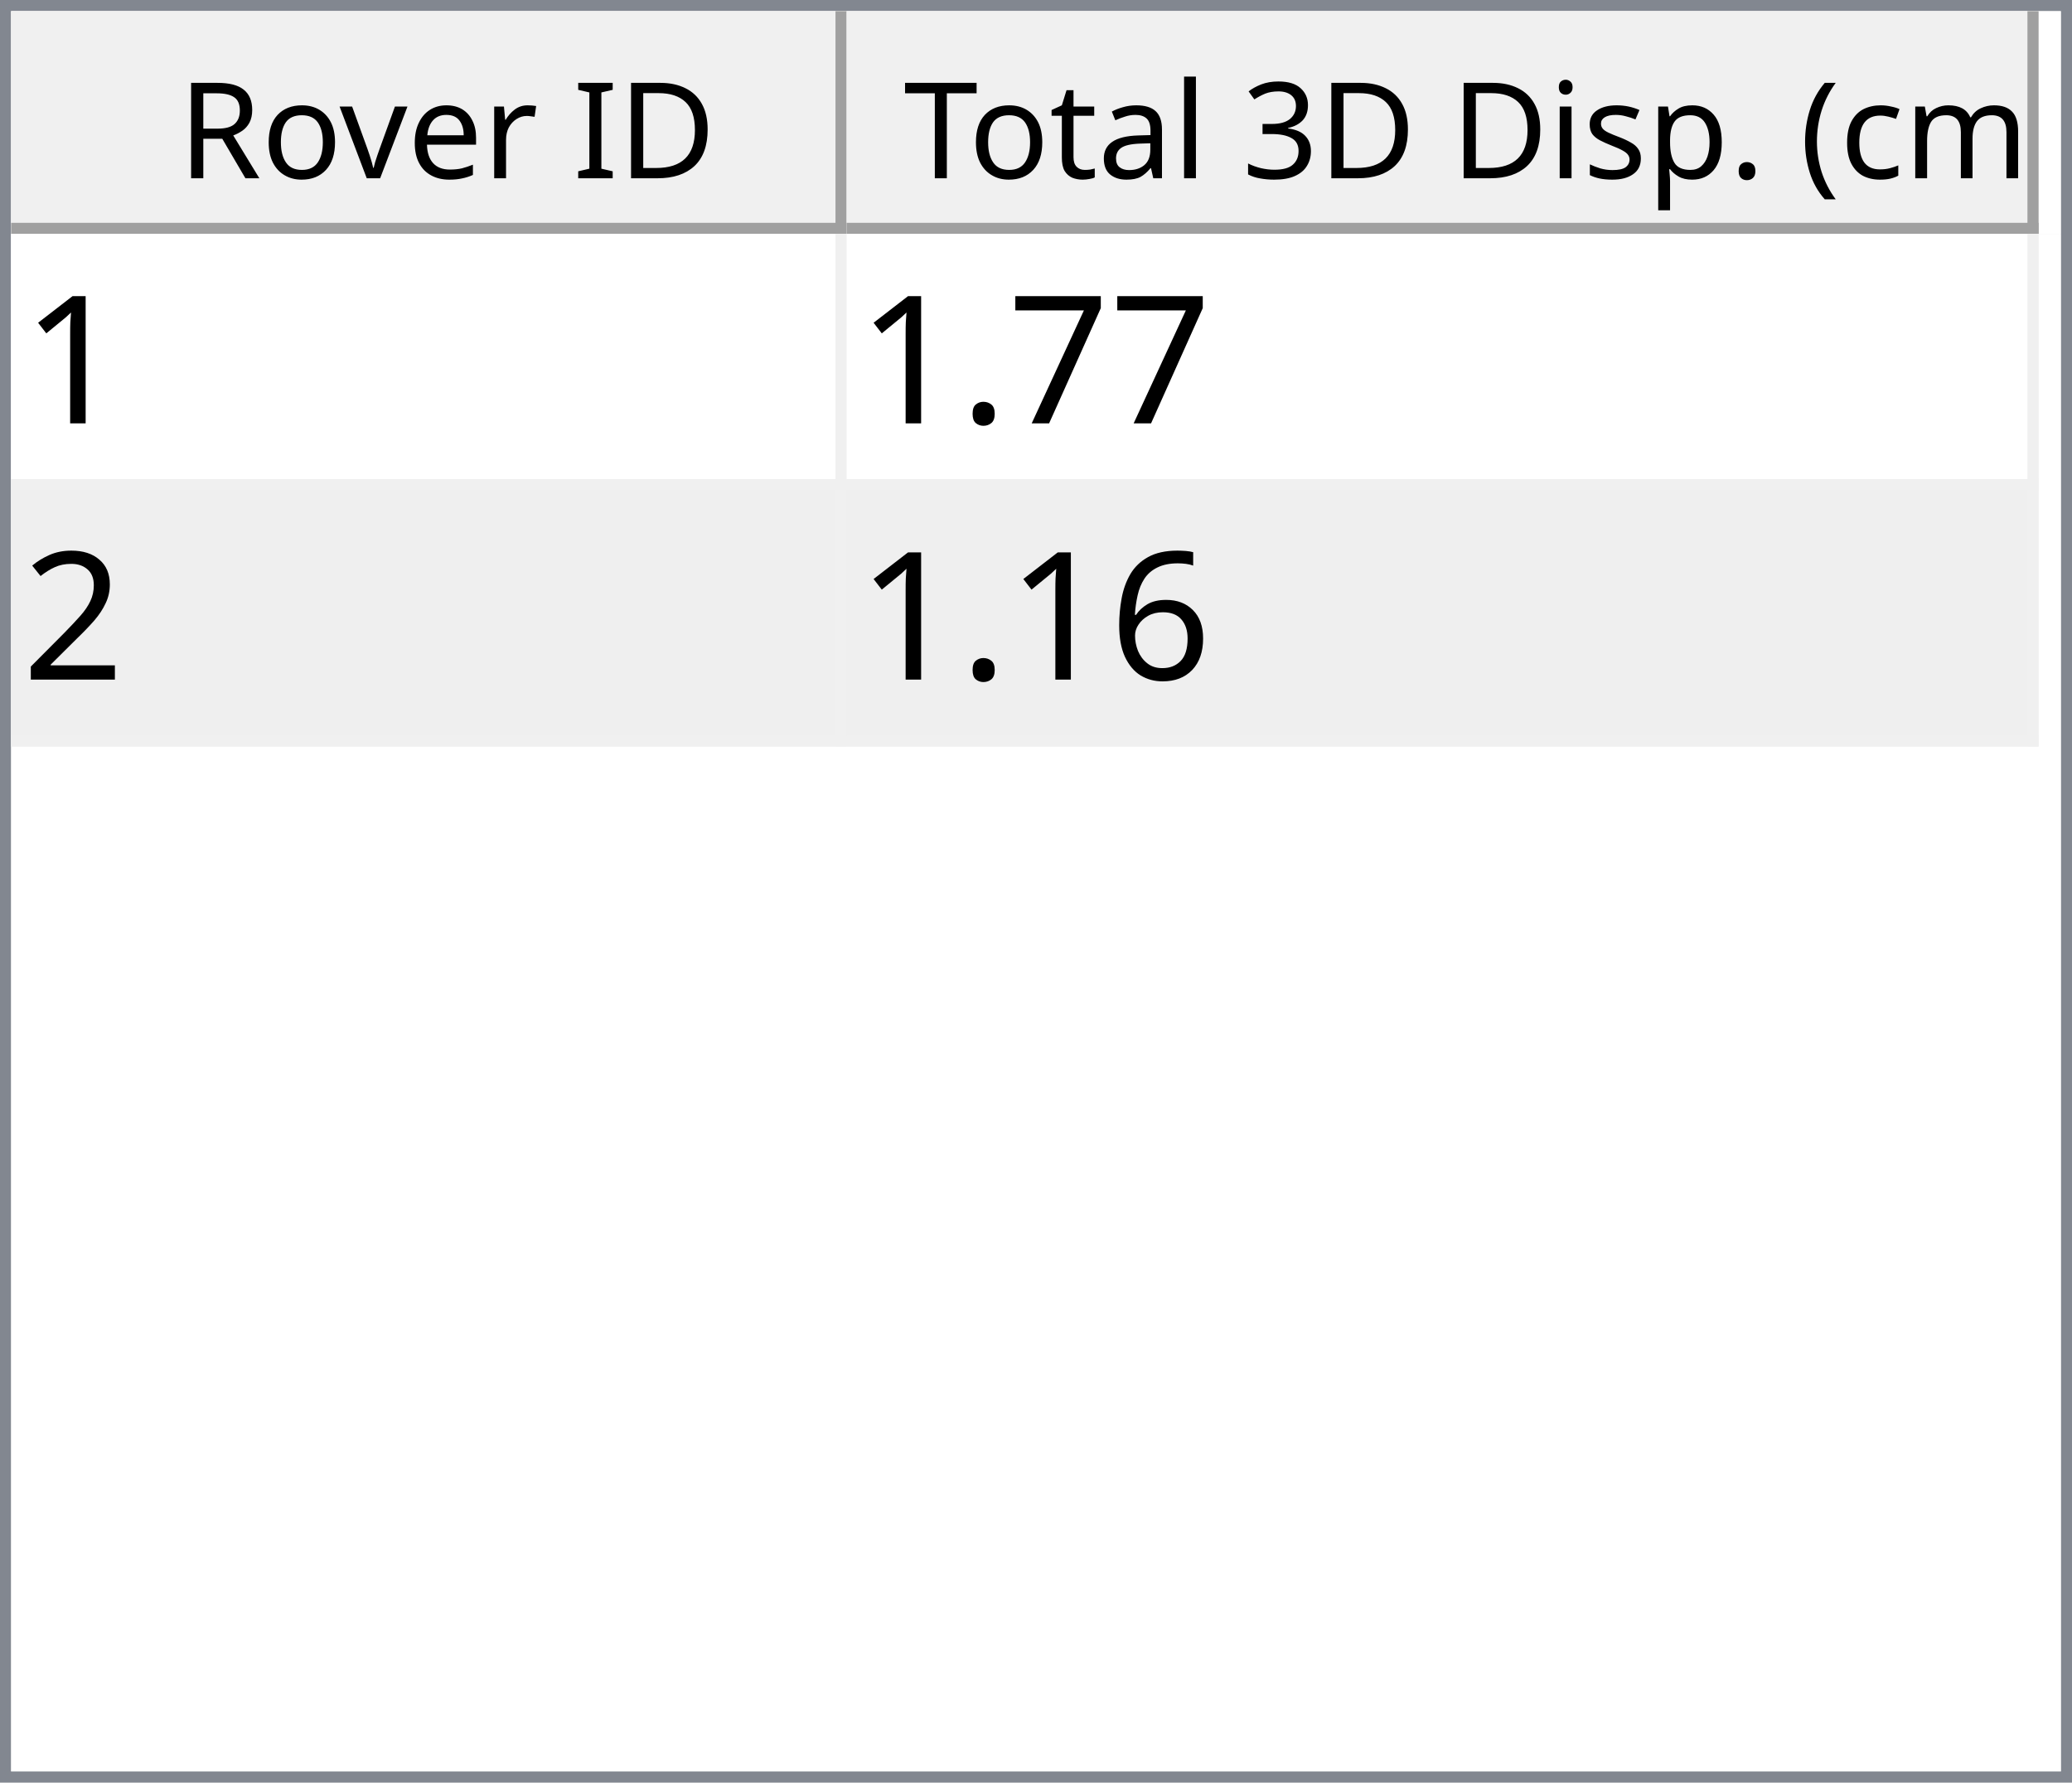
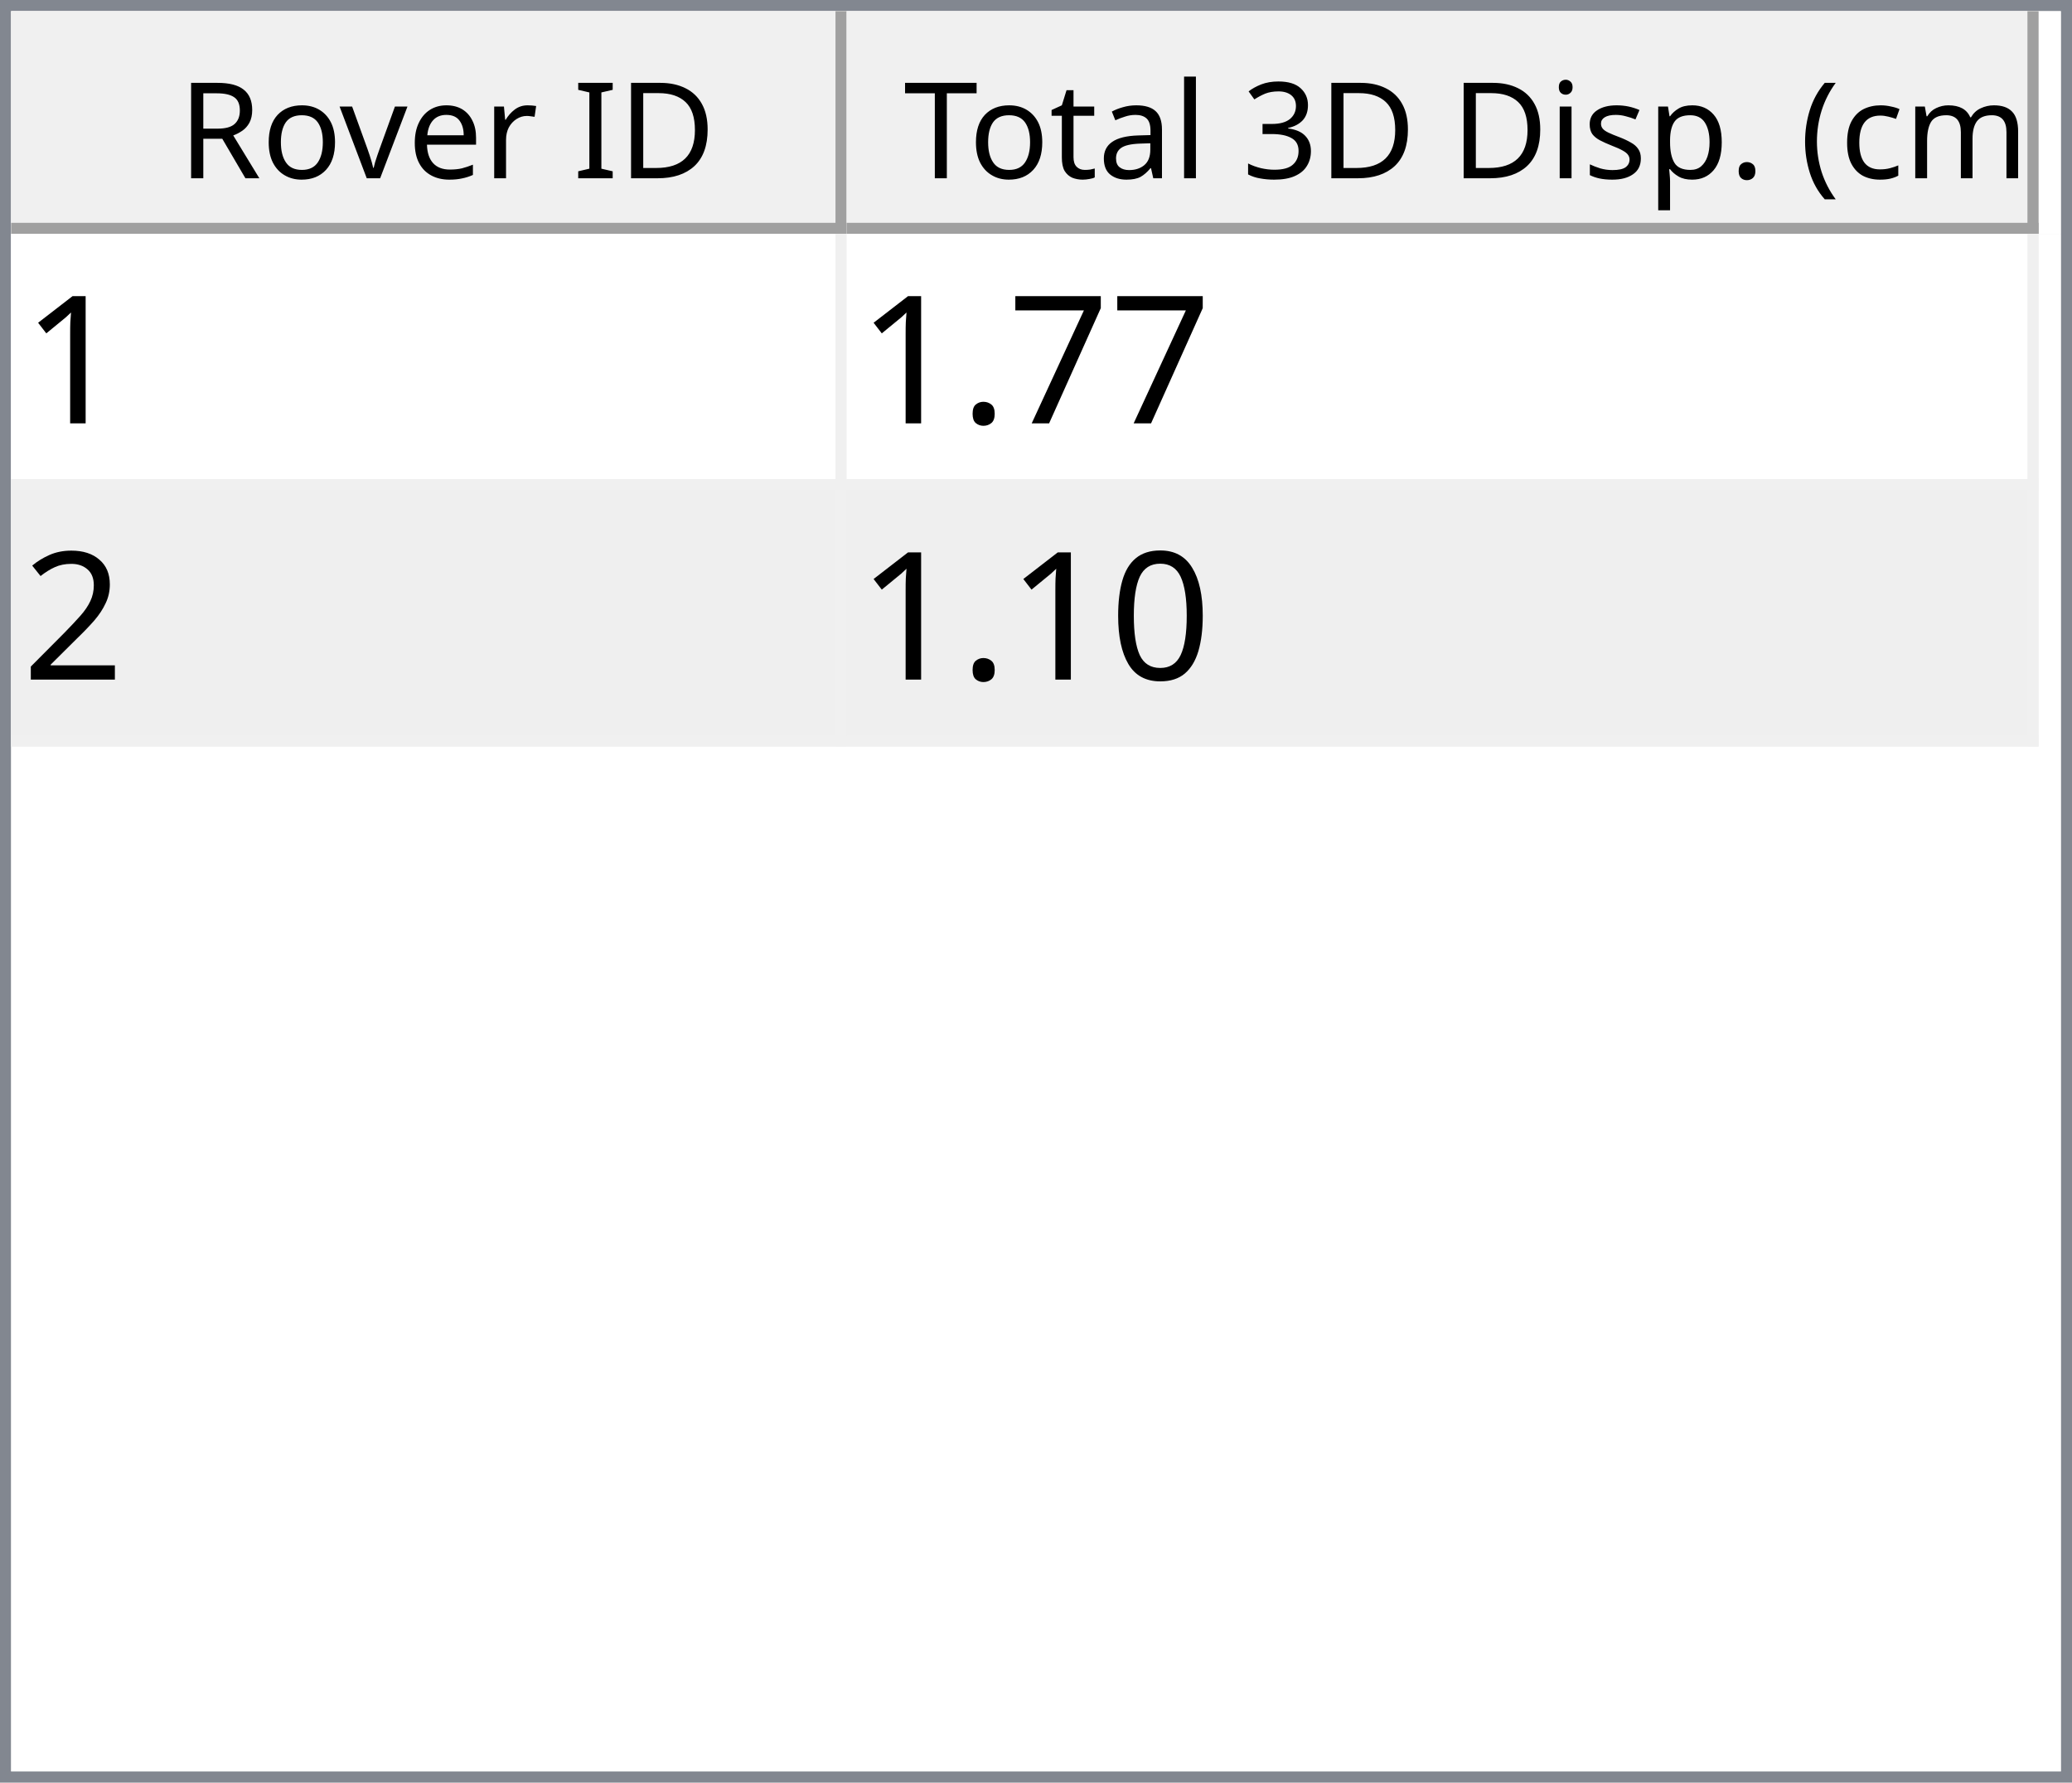
<svg xmlns="http://www.w3.org/2000/svg" style="fill-opacity:1; color-rendering:auto; color-interpolation:auto; text-rendering:auto; stroke:black; stroke-linecap:square; stroke-miterlimit:10; shape-rendering:auto; stroke-opacity:1; fill:black; stroke-dasharray:none; font-weight:normal; stroke-width:1; font-family:'Dialog'; font-style:normal; stroke-linejoin:miter; font-size:12px; stroke-dashoffset:0; image-rendering:auto;" width="186" height="160">
  <defs id="genericDefs" />
  <g>
    <defs id="defs1">
      <clipPath clipPathUnits="userSpaceOnUse" id="clipPath1">
        <path d="M0 0 L186 0 L186 160 L0 160 L0 0 Z" />
      </clipPath>
      <clipPath clipPathUnits="userSpaceOnUse" id="clipPath2">
        <path d="M0 0 L0 160 L186 160 L186 0 Z" />
      </clipPath>
      <clipPath clipPathUnits="userSpaceOnUse" id="clipPath3">
        <path d="M0 0 L0 20 L184 20 L184 0 Z" />
      </clipPath>
      <clipPath clipPathUnits="userSpaceOnUse" id="clipPath4">
        <path d="M0 0 L0 20 L75 20 L75 0 Z" />
      </clipPath>
      <clipPath clipPathUnits="userSpaceOnUse" id="clipPath5">
        <path d="M1 1 L1 19 L74 19 L74 1 Z" />
      </clipPath>
      <clipPath clipPathUnits="userSpaceOnUse" id="clipPath6">
        <path d="M0 0 L0 18 L73 18 L73 0 Z" />
      </clipPath>
      <clipPath clipPathUnits="userSpaceOnUse" id="clipPath7">
        <path d="M-0.5 -0.5 L-0.5 19.5 L74.5 19.5 L74.5 -0.5 Z" />
      </clipPath>
      <clipPath clipPathUnits="userSpaceOnUse" id="clipPath8">
        <path d="M0 0 L0 20 L107 20 L107 0 Z" />
      </clipPath>
      <clipPath clipPathUnits="userSpaceOnUse" id="clipPath9">
        <path d="M1 1 L1 19 L106 19 L106 1 Z" />
      </clipPath>
      <clipPath clipPathUnits="userSpaceOnUse" id="clipPath10">
        <path d="M0 0 L0 18 L105 18 L105 0 Z" />
      </clipPath>
      <clipPath clipPathUnits="userSpaceOnUse" id="clipPath11">
        <path d="M-0.5 -0.5 L-0.5 19.5 L106.5 19.5 L106.5 -0.5 Z" />
      </clipPath>
      <clipPath clipPathUnits="userSpaceOnUse" id="clipPath12">
        <path d="M0 0 L0 138 L184 138 L184 0 Z" />
      </clipPath>
      <clipPath clipPathUnits="userSpaceOnUse" id="clipPath13">
        <path d="M0 0 L0 46 L182 46 L182 0 Z" />
      </clipPath>
      <clipPath clipPathUnits="userSpaceOnUse" id="clipPath14">
        <path d="M-0.5 -0.5 L-0.5 45.5 L181.5 45.5 L181.5 -0.5 Z" />
      </clipPath>
      <clipPath clipPathUnits="userSpaceOnUse" id="clipPath15">
        <path d="M0 0 L0 22 L74 22 L74 0 Z" />
      </clipPath>
      <clipPath clipPathUnits="userSpaceOnUse" id="clipPath16">
        <path d="M0 0 L0 22 L106 22 L106 0 Z" />
      </clipPath>
      <font horiz-adv-x="64.551" id="font1">
        <font-face ascent="107.91" descent="25.098" units-per-em="100" style="font-style:normal; font-family:Segoe UI; font-weight:normal;" />
        <missing-glyph horiz-adv-x="64.551" d="M8.109 0 L8.109 68.266 L56.453 68.266 L56.453 0 L8.109 0 ZM15.328 7.234 L49.219 7.234 L49.219 61.031 L15.328 61.031 L15.328 7.234 Z" />
        <glyph unicode="D" horiz-adv-x="70.117" d="M9.188 0 L9.188 70.016 L28.516 70.016 Q65.531 70.016 65.531 35.891 Q65.531 19.672 55.25 9.836 Q44.969 0 27.734 0 L9.188 0 ZM17.391 62.594 L17.391 7.422 L27.828 7.422 Q41.609 7.422 49.273 14.797 Q56.938 22.172 56.938 35.688 Q56.938 62.594 28.328 62.594 L17.391 62.594 Z" />
        <glyph unicode="I" horiz-adv-x="26.611" d="M17.391 0 L9.188 0 L9.188 70.016 L17.391 70.016 L17.391 0 Z" />
        <glyph unicode=" " horiz-adv-x="27.393" d="" />
        <glyph unicode="r" horiz-adv-x="34.766" d="M34.188 41.891 Q32.078 43.5 28.125 43.5 Q23 43.5 19.555 38.672 Q16.109 33.844 16.109 25.484 L16.109 0 L8.109 0 L8.109 50 L16.109 50 L16.109 39.703 L16.312 39.703 Q18.016 44.969 21.531 47.922 Q25.047 50.875 29.391 50.875 Q32.516 50.875 34.188 50.203 L34.188 41.891 Z" />
        <glyph unicode="e" horiz-adv-x="52.295" d="M48.297 23 L12.984 23 Q13.188 14.656 17.484 10.109 Q21.781 5.562 29.297 5.562 Q37.75 5.562 44.828 11.141 L44.828 3.609 Q38.234 -1.172 27.391 -1.172 Q16.797 -1.172 10.742 5.641 Q4.688 12.453 4.688 24.812 Q4.688 36.469 11.305 43.82 Q17.922 51.172 27.734 51.172 Q37.547 51.172 42.922 44.828 Q48.297 38.484 48.297 27.203 L48.297 23 ZM40.094 29.781 Q40.047 36.719 36.75 40.578 Q33.453 44.438 27.594 44.438 Q21.922 44.438 17.969 40.383 Q14.016 36.328 13.094 29.781 L40.094 29.781 Z" />
        <glyph unicode="v" horiz-adv-x="47.9" d="M47.406 50 L27.484 0 L19.625 0 L0.688 50 L9.469 50 L22.172 13.672 Q23.578 9.672 23.922 6.688 L24.125 6.688 Q24.609 10.453 25.688 13.484 L38.969 50 L47.406 50 Z" />
        <glyph unicode="o" horiz-adv-x="58.594" d="M29 -1.172 Q17.922 -1.172 11.305 5.836 Q4.688 12.844 4.688 24.422 Q4.688 37.016 11.57 44.094 Q18.453 51.172 30.172 51.172 Q41.359 51.172 47.633 44.289 Q53.906 37.406 53.906 25.203 Q53.906 13.234 47.141 6.031 Q40.375 -1.172 29 -1.172 ZM29.594 44.438 Q21.875 44.438 17.383 39.188 Q12.891 33.938 12.891 24.703 Q12.891 15.828 17.43 10.695 Q21.969 5.562 29.594 5.562 Q37.359 5.562 41.531 10.594 Q45.703 15.625 45.703 24.906 Q45.703 34.281 41.531 39.359 Q37.359 44.438 29.594 44.438 Z" />
        <glyph unicode="R" horiz-adv-x="59.814" d="M59.375 0 L49.609 0 L37.891 19.625 Q36.281 22.359 34.766 24.289 Q33.25 26.219 31.664 27.438 Q30.078 28.656 28.25 29.219 Q26.422 29.781 24.125 29.781 L17.391 29.781 L17.391 0 L9.188 0 L9.188 70.016 L30.078 70.016 Q34.672 70.016 38.555 68.867 Q42.438 67.719 45.289 65.375 Q48.141 63.031 49.758 59.547 Q51.375 56.062 51.375 51.375 Q51.375 47.703 50.273 44.656 Q49.172 41.609 47.148 39.211 Q45.125 36.812 42.266 35.133 Q39.406 33.453 35.844 32.516 L35.844 32.328 Q37.594 31.547 38.891 30.547 Q40.188 29.547 41.359 28.18 Q42.531 26.812 43.68 25.078 Q44.828 23.344 46.234 21.047 L59.375 0 ZM17.391 62.594 L17.391 37.203 L28.516 37.203 Q31.594 37.203 34.203 38.133 Q36.812 39.062 38.719 40.797 Q40.625 42.531 41.703 45.047 Q42.781 47.562 42.781 50.688 Q42.781 56.297 39.141 59.445 Q35.5 62.594 28.609 62.594 L17.391 62.594 Z" />
        <glyph unicode=")" horiz-adv-x="30.176" d="M8.297 -15.922 L1.172 -15.922 Q16.406 2.344 16.406 26.812 Q16.406 51.469 1.078 70.016 L8.297 70.016 Q23.531 52.156 23.531 26.703 Q23.531 1.375 8.297 -15.922 Z" />
        <glyph unicode="m" horiz-adv-x="86.133" d="M79.109 0 L71.094 0 L71.094 28.719 Q71.094 37.016 68.531 40.727 Q65.969 44.438 59.906 44.438 Q54.781 44.438 51.195 39.75 Q47.609 35.062 47.609 28.516 L47.609 0 L39.594 0 L39.594 29.688 Q39.594 44.438 28.219 44.438 Q22.953 44.438 19.531 40.016 Q16.109 35.594 16.109 28.516 L16.109 0 L8.109 0 L8.109 50 L16.109 50 L16.109 42.094 L16.312 42.094 Q21.625 51.172 31.844 51.172 Q36.969 51.172 40.773 48.312 Q44.578 45.453 46 40.828 Q51.562 51.172 62.594 51.172 Q79.109 51.172 79.109 30.812 L79.109 0 Z" />
        <glyph unicode="c" horiz-adv-x="46.191" d="M42.188 2.297 Q36.422 -1.172 28.516 -1.172 Q17.828 -1.172 11.258 5.789 Q4.688 12.75 4.688 23.828 Q4.688 36.188 11.766 43.68 Q18.844 51.172 30.672 51.172 Q37.25 51.172 42.281 48.734 L42.281 40.531 Q36.719 44.438 30.375 44.438 Q22.703 44.438 17.797 38.945 Q12.891 33.453 12.891 24.516 Q12.891 15.719 17.508 10.641 Q22.125 5.562 29.891 5.562 Q36.422 5.562 42.188 9.906 L42.188 2.297 Z" />
        <glyph unicode="(" horiz-adv-x="30.176" d="M29.109 -15.922 L21.969 -15.922 Q6.844 1.375 6.844 26.703 Q6.844 52.156 21.969 70.016 L29.203 70.016 Q13.875 51.469 13.875 26.812 Q13.875 2.344 29.109 -15.922 Z" />
        <glyph unicode="." horiz-adv-x="21.68" d="M10.891 -1.078 Q8.641 -1.078 7.055 0.539 Q5.469 2.156 5.469 4.391 Q5.469 6.641 7.055 8.273 Q8.641 9.906 10.891 9.906 Q13.188 9.906 14.797 8.273 Q16.406 6.641 16.406 4.391 Q16.406 2.156 14.797 0.539 Q13.188 -1.078 10.891 -1.078 Z" />
        <glyph unicode="p" horiz-adv-x="58.789" d="M16.312 7.234 L16.109 7.234 L16.109 -23 L8.109 -23 L8.109 50 L16.109 50 L16.109 41.219 L16.312 41.219 Q22.219 51.172 33.594 51.172 Q43.266 51.172 48.688 44.461 Q54.109 37.75 54.109 26.469 Q54.109 13.922 48 6.375 Q41.891 -1.172 31.297 -1.172 Q21.578 -1.172 16.312 7.234 ZM16.109 27.391 L16.109 20.406 Q16.109 14.203 20.141 9.883 Q24.172 5.562 30.375 5.562 Q37.641 5.562 41.773 11.133 Q45.906 16.703 45.906 26.609 Q45.906 34.969 42.047 39.703 Q38.188 44.438 31.594 44.438 Q24.609 44.438 20.359 39.578 Q16.109 34.719 16.109 27.391 Z" />
        <glyph unicode="s" horiz-adv-x="42.432" d="M5.078 1.812 L5.078 10.406 Q11.625 5.562 19.484 5.562 Q30.031 5.562 30.031 12.594 Q30.031 14.594 29.125 15.992 Q28.219 17.391 26.68 18.461 Q25.141 19.531 23.07 20.383 Q21 21.234 18.609 22.172 Q15.281 23.484 12.766 24.828 Q10.25 26.172 8.57 27.859 Q6.891 29.547 6.031 31.695 Q5.172 33.844 5.172 36.719 Q5.172 40.234 6.789 42.945 Q8.406 45.656 11.086 47.484 Q13.766 49.312 17.211 50.242 Q20.656 51.172 24.312 51.172 Q30.812 51.172 35.938 48.922 L35.938 40.828 Q30.422 44.438 23.25 44.438 Q21 44.438 19.195 43.922 Q17.391 43.406 16.094 42.477 Q14.797 41.547 14.086 40.258 Q13.375 38.969 13.375 37.406 Q13.375 35.453 14.086 34.133 Q14.797 32.812 16.164 31.789 Q17.531 30.766 19.484 29.938 Q21.438 29.109 23.922 28.125 Q27.25 26.859 29.883 25.516 Q32.516 24.172 34.375 22.484 Q36.234 20.797 37.234 18.602 Q38.234 16.406 38.234 13.375 Q38.234 9.672 36.602 6.938 Q34.969 4.203 32.234 2.398 Q29.5 0.594 25.93 -0.289 Q22.359 -1.172 18.453 -1.172 Q10.75 -1.172 5.078 1.812 Z" />
        <glyph unicode="i" horiz-adv-x="24.219" d="M12.203 62.703 Q10.062 62.703 8.547 64.164 Q7.031 65.625 7.031 67.875 Q7.031 70.125 8.547 71.609 Q10.062 73.094 12.203 73.094 Q14.406 73.094 15.945 71.609 Q17.484 70.125 17.484 67.875 Q17.484 65.719 15.945 64.211 Q14.406 62.703 12.203 62.703 ZM16.109 0 L8.109 0 L8.109 50 L16.109 50 L16.109 0 Z" />
        <glyph unicode="3" horiz-adv-x="53.906" d="M46.531 19.828 Q46.531 15.094 44.75 11.211 Q42.969 7.328 39.719 4.57 Q36.469 1.812 31.93 0.297 Q27.391 -1.219 21.922 -1.219 Q11.922 -1.219 6 2.594 L6 11.188 Q13.094 5.609 22.219 5.609 Q25.875 5.609 28.828 6.539 Q31.781 7.469 33.906 9.227 Q36.031 10.984 37.18 13.477 Q38.328 15.969 38.328 19.094 Q38.328 32.812 18.797 32.812 L12.984 32.812 L12.984 39.594 L18.5 39.594 Q35.797 39.594 35.797 52.484 Q35.797 64.406 22.609 64.406 Q15.188 64.406 8.688 59.422 L8.688 67.188 Q15.375 71.188 24.609 71.188 Q29 71.188 32.57 69.969 Q36.141 68.75 38.68 66.555 Q41.219 64.359 42.609 61.281 Q44 58.203 44 54.5 Q44 40.672 30.031 36.719 L30.031 36.531 Q33.594 36.141 36.625 34.797 Q39.656 33.453 41.852 31.305 Q44.047 29.156 45.289 26.25 Q46.531 23.344 46.531 19.828 Z" />
        <glyph unicode="l" horiz-adv-x="24.219" d="M16.109 0 L8.109 0 L8.109 74.031 L16.109 74.031 L16.109 0 Z" />
        <glyph unicode="a" horiz-adv-x="50.879" d="M43.891 0 L35.891 0 L35.891 7.812 L35.688 7.812 Q30.469 -1.172 20.312 -1.172 Q12.844 -1.172 8.617 2.781 Q4.391 6.734 4.391 13.281 Q4.391 27.297 20.906 29.594 L35.891 31.688 Q35.891 44.438 25.594 44.438 Q16.547 44.438 9.281 38.281 L9.281 46.484 Q16.656 51.172 26.266 51.172 Q43.891 51.172 43.891 32.516 L43.891 0 ZM35.891 25.297 L23.828 23.641 Q18.266 22.859 15.43 20.875 Q12.594 18.891 12.594 13.875 Q12.594 10.203 15.211 7.883 Q17.828 5.562 22.172 5.562 Q28.125 5.562 32.008 9.742 Q35.891 13.922 35.891 20.312 L35.891 25.297 Z" />
        <glyph unicode="t" horiz-adv-x="33.887" d="M31.297 0.484 Q28.469 -1.078 23.828 -1.078 Q10.688 -1.078 10.688 13.578 L10.688 43.172 L2.094 43.172 L2.094 50 L10.688 50 L10.688 62.203 L18.703 64.797 L18.703 50 L31.297 50 L31.297 43.172 L18.703 43.172 L18.703 14.984 Q18.703 9.969 20.414 7.82 Q22.125 5.672 26.078 5.672 Q29.109 5.672 31.297 7.328 L31.297 0.484 Z" />
        <glyph unicode="T" horiz-adv-x="52.393" d="M50.594 62.594 L30.375 62.594 L30.375 0 L22.172 0 L22.172 62.594 L2 62.594 L2 70.016 L50.594 70.016 L50.594 62.594 Z" />
      </font>
      <font horiz-adv-x="75.0" id="font2">
        <font-face ascent="100.537" descent="21.973" units-per-em="100" style="font-style:normal; font-family:sans-serif; font-weight:normal;" />
        <missing-glyph horiz-adv-x="75.0" d="M12.5 0 L12.5 62.5 L62.5 62.5 L62.5 0 L12.5 0 ZM14.062 1.562 L60.938 1.562 L60.938 60.938 L14.062 60.938 L14.062 1.562 Z" />
        <glyph unicode="1" horiz-adv-x="55.615" d="M37.25 0 L28.469 0 L28.469 56 Q25.297 52.984 20.141 49.953 Q14.984 46.922 10.891 45.406 L10.891 53.906 Q18.266 57.375 23.781 62.305 Q29.297 67.234 31.594 71.875 L37.25 71.875 L37.25 0 Z" />
        <glyph unicode="7" horiz-adv-x="55.615" d="M4.734 62.203 L4.734 70.656 L51.078 70.656 L51.078 63.812 Q44.234 56.547 37.523 44.484 Q30.812 32.422 27.156 19.672 Q24.516 10.688 23.781 0 L14.75 0 Q14.891 8.453 18.062 20.414 Q21.234 32.375 27.172 43.484 Q33.109 54.594 39.797 62.203 L4.734 62.203 Z" />
        <glyph unicode="." horiz-adv-x="27.783" d="M9.078 0 L9.078 10.016 L19.094 10.016 L19.094 0 L9.078 0 Z" />
        <glyph unicode="2" horiz-adv-x="55.615" d="M50.344 8.453 L50.344 0 L3.031 0 Q2.938 3.172 4.047 6.109 Q5.859 10.938 9.836 15.625 Q13.812 20.312 21.344 26.469 Q33.016 36.031 37.117 41.625 Q41.219 47.219 41.219 52.203 Q41.219 57.422 37.477 61.008 Q33.734 64.594 27.734 64.594 Q21.391 64.594 17.578 60.789 Q13.766 56.984 13.719 50.25 L4.688 51.172 Q5.609 61.281 11.664 66.578 Q17.719 71.875 27.938 71.875 Q38.234 71.875 44.242 66.164 Q50.25 60.453 50.25 52 Q50.25 47.703 48.492 43.555 Q46.734 39.406 42.656 34.812 Q38.578 30.219 29.109 22.219 Q21.188 15.578 18.945 13.211 Q16.703 10.844 15.234 8.453 L50.344 8.453 Z" />
-         <glyph unicode="6" horiz-adv-x="55.615" d="M49.75 54.047 L41.016 53.375 Q39.844 58.547 37.703 60.891 Q34.125 64.656 28.906 64.656 Q24.703 64.656 21.531 62.312 Q17.391 59.281 14.992 53.469 Q12.594 47.656 12.5 36.922 Q15.672 41.75 20.266 44.094 Q24.859 46.438 29.891 46.438 Q38.672 46.438 44.852 39.969 Q51.031 33.5 51.031 23.25 Q51.031 16.5 48.125 10.719 Q45.219 4.938 40.141 1.859 Q35.062 -1.219 28.609 -1.219 Q17.625 -1.219 10.695 6.859 Q3.766 14.938 3.766 33.5 Q3.766 54.25 11.422 63.672 Q18.109 71.875 29.438 71.875 Q37.891 71.875 43.289 67.141 Q48.688 62.406 49.75 54.047 ZM13.875 23.188 Q13.875 18.656 15.797 14.508 Q17.719 10.359 21.188 8.18 Q24.656 6 28.469 6 Q34.031 6 38.039 10.492 Q42.047 14.984 42.047 22.703 Q42.047 30.125 38.086 34.398 Q34.125 38.672 28.125 38.672 Q22.172 38.672 18.023 34.398 Q13.875 30.125 13.875 23.188 Z" />
+         <glyph unicode="0" horiz-adv-x="55.615" d="M4.156 35.297 Q4.156 48 6.766 55.742 Q9.375 63.484 14.523 67.68 Q19.672 71.875 27.484 71.875 Q33.25 71.875 37.594 69.555 Q41.938 67.234 44.773 62.867 Q47.609 58.5 49.219 52.227 Q50.828 45.953 50.828 35.297 Q50.828 22.703 48.242 14.969 Q45.656 7.234 40.508 3.008 Q35.359 -1.219 27.484 -1.219 Q17.141 -1.219 11.234 6.203 Q4.156 15.141 4.156 35.297 ZM13.188 35.297 Q13.188 17.672 17.312 11.836 Q21.438 6 27.484 6 Q33.547 6 37.672 11.859 Q41.797 17.719 41.797 35.297 Q41.797 52.984 37.672 58.789 Q33.547 64.594 27.391 64.594 Q21.344 64.594 17.719 59.469 Q13.188 52.938 13.188 35.297 Z" />
      </font>
    </defs>
    <g style="fill:white; stroke:white;">
      <rect x="0" y="0" width="186" style="clip-path:url(#clipPath1); stroke:none;" height="160" />
    </g>
    <g style="fill:white; text-rendering:optimizeSpeed; color-rendering:optimizeSpeed; image-rendering:optimizeSpeed; shape-rendering:crispEdges; stroke:white; color-interpolation:sRGB;">
      <rect x="0" width="186" height="160" y="0" style="stroke:none;" />
      <path style="stroke:none;" d="M0 160 L186 160 L186 0 L0 0 Z" />
    </g>
    <g style="fill:rgb(240,240,240); font-family:'Segoe UI'; stroke:rgb(240,240,240);">
      <rect x="0" y="0" width="186" style="clip-path:url(#clipPath2); stroke:none;" height="160" />
    </g>
    <g style="fill:rgb(130,135,144); font-family:'Segoe UI'; stroke:rgb(130,135,144);">
      <path d="M0 0 L186 0 L186 160 L0 160 L0 0 ZM1 1 L185 1 L185 159 L1 159 L1 1 Z" style="fill-rule:evenodd; clip-path:url(#clipPath2); stroke:none;" />
    </g>
    <g style="fill:white; font-family:'Segoe UI'; stroke:white;" transform="translate(1,1)">
      <rect x="0" y="0" width="184" style="clip-path:url(#clipPath3); stroke:none;" height="20" />
    </g>
    <g style="fill:rgb(240,240,240); font-family:'Segoe UI'; stroke:rgb(240,240,240);" transform="translate(1,1)">
      <rect x="0" y="0" width="75" style="clip-path:url(#clipPath4); stroke:none;" height="20" />
    </g>
    <g style="font-family:'Segoe UI';" transform="translate(2,2)">
      <text x="14" xml:space="preserve" y="14" style="clip-path:url(#clipPath6); stroke:none;">Rover ID</text>
    </g>
    <g style="fill:rgb(160,160,160); font-family:'Segoe UI'; stroke:rgb(160,160,160); stroke-linejoin:bevel;" transform="translate(1.5,1.5)">
      <line x1="74" x2="74" y1="0" style="fill:none; clip-path:url(#clipPath7);" y2="19" />
    </g>
    <g style="fill:rgb(160,160,160); font-family:'Segoe UI'; stroke:rgb(160,160,160); stroke-linejoin:bevel;" transform="matrix(1,0,0,1,1,1) translate(0.5,0.5)">
      <line x1="0" x2="74" y1="19" style="fill:none; clip-path:url(#clipPath7);" y2="19" />
    </g>
    <g style="fill:rgb(240,240,240); font-family:'Segoe UI'; stroke:rgb(240,240,240);" transform="translate(76,1)">
      <rect x="0" y="0" width="107" style="clip-path:url(#clipPath8); stroke:none;" height="20" />
    </g>
    <g style="font-family:'Segoe UI';" transform="translate(77,2)">
      <text x="1" xml:space="preserve" y="14" style="clip-path:url(#clipPath10); stroke:none;"> Total 3D Disp. (cm)</text>
    </g>
    <g style="fill:rgb(160,160,160); font-family:'Segoe UI'; stroke:rgb(160,160,160); stroke-linejoin:bevel;" transform="translate(76.5,1.5)">
      <line x1="106" x2="106" y1="0" style="fill:none; clip-path:url(#clipPath11);" y2="19" />
    </g>
    <g style="fill:rgb(160,160,160); font-family:'Segoe UI'; stroke:rgb(160,160,160); stroke-linejoin:bevel;" transform="matrix(1,0,0,1,76,1) translate(0.5,0.5)">
      <line x1="0" x2="106" y1="19" style="fill:none; clip-path:url(#clipPath11);" y2="19" />
    </g>
    <g style="fill:white; font-family:'Segoe UI'; stroke:white;" transform="translate(1,21)">
      <rect x="0" y="0" width="184" style="clip-path:url(#clipPath12); stroke:none;" height="138" />
    </g>
    <g style="fill:rgb(240,240,240); font-size:16px; font-family:sans-serif; stroke:rgb(240,240,240);" transform="translate(1,21)">
      <rect x="0" y="0" width="182" style="clip-path:url(#clipPath13); stroke:none;" height="46" />
      <line transform="translate(0.5,0.5)" x1="0" x2="181" y1="22" style="clip-path:url(#clipPath14); fill:none; stroke-linejoin:bevel;" y2="22" />
    </g>
    <g transform="matrix(1,0,0,1,1,21) translate(0.5,0.5)" style="fill:rgb(240,240,240); font-size:16px; font-family:sans-serif; stroke:rgb(240,240,240); stroke-linejoin:bevel;">
      <line x1="0" x2="181" y1="45" style="fill:none; clip-path:url(#clipPath14);" y2="45" />
    </g>
    <g transform="matrix(1,0,0,1,1,21) translate(0.5,0.5)" style="fill:rgb(240,240,240); font-size:16px; font-family:sans-serif; stroke:rgb(240,240,240); stroke-linejoin:bevel;">
      <line x1="74" x2="74" y1="0" style="fill:none; clip-path:url(#clipPath14);" y2="45" />
    </g>
    <g transform="matrix(1,0,0,1,1,21) translate(0.5,0.5)" style="fill:rgb(240,240,240); font-size:16px; font-family:sans-serif; stroke:rgb(240,240,240); stroke-linejoin:bevel;">
      <line x1="181" x2="181" y1="0" style="fill:none; clip-path:url(#clipPath14);" y2="45" />
    </g>
    <g style="fill:white; font-size:16px; font-family:sans-serif; stroke:white;" transform="matrix(1,0,0,1,1,21)">
      <rect x="0" y="0" width="74" style="clip-path:url(#clipPath15); stroke:none;" height="22" />
      <text x="1" y="17" style="fill:black; clip-path:url(#clipPath15); stroke:none;" xml:space="preserve">1</text>
    </g>
    <g style="fill:white; font-size:16px; font-family:sans-serif; stroke:white;" transform="matrix(1,0,0,1,1,21) translate(75,0)">
      <rect x="0" y="0" width="106" style="clip-path:url(#clipPath16); stroke:none;" height="22" />
      <text x="1" y="17" style="fill:black; clip-path:url(#clipPath16); stroke:none;" xml:space="preserve">1.77</text>
    </g>
    <g style="fill:rgb(239,239,239); font-size:16px; font-family:sans-serif; stroke:rgb(239,239,239);" transform="matrix(1,0,0,1,1,21) translate(0,23)">
      <rect x="0" y="0" width="74" style="clip-path:url(#clipPath15); stroke:none;" height="22" />
      <text x="1" y="17" style="fill:black; clip-path:url(#clipPath15); stroke:none;" xml:space="preserve">2</text>
    </g>
    <g style="fill:rgb(239,239,239); font-size:16px; font-family:sans-serif; stroke:rgb(239,239,239);" transform="matrix(1,0,0,1,1,21) translate(75,23)">
      <rect x="0" y="0" width="106" style="clip-path:url(#clipPath16); stroke:none;" height="22" />
-       <text x="1" y="17" style="fill:black; clip-path:url(#clipPath16); stroke:none;" xml:space="preserve">1.16</text>
+       <text x="1" y="17" style="fill:black; clip-path:url(#clipPath16); stroke:none;" xml:space="preserve">1.10</text>
    </g>
  </g>
</svg>
